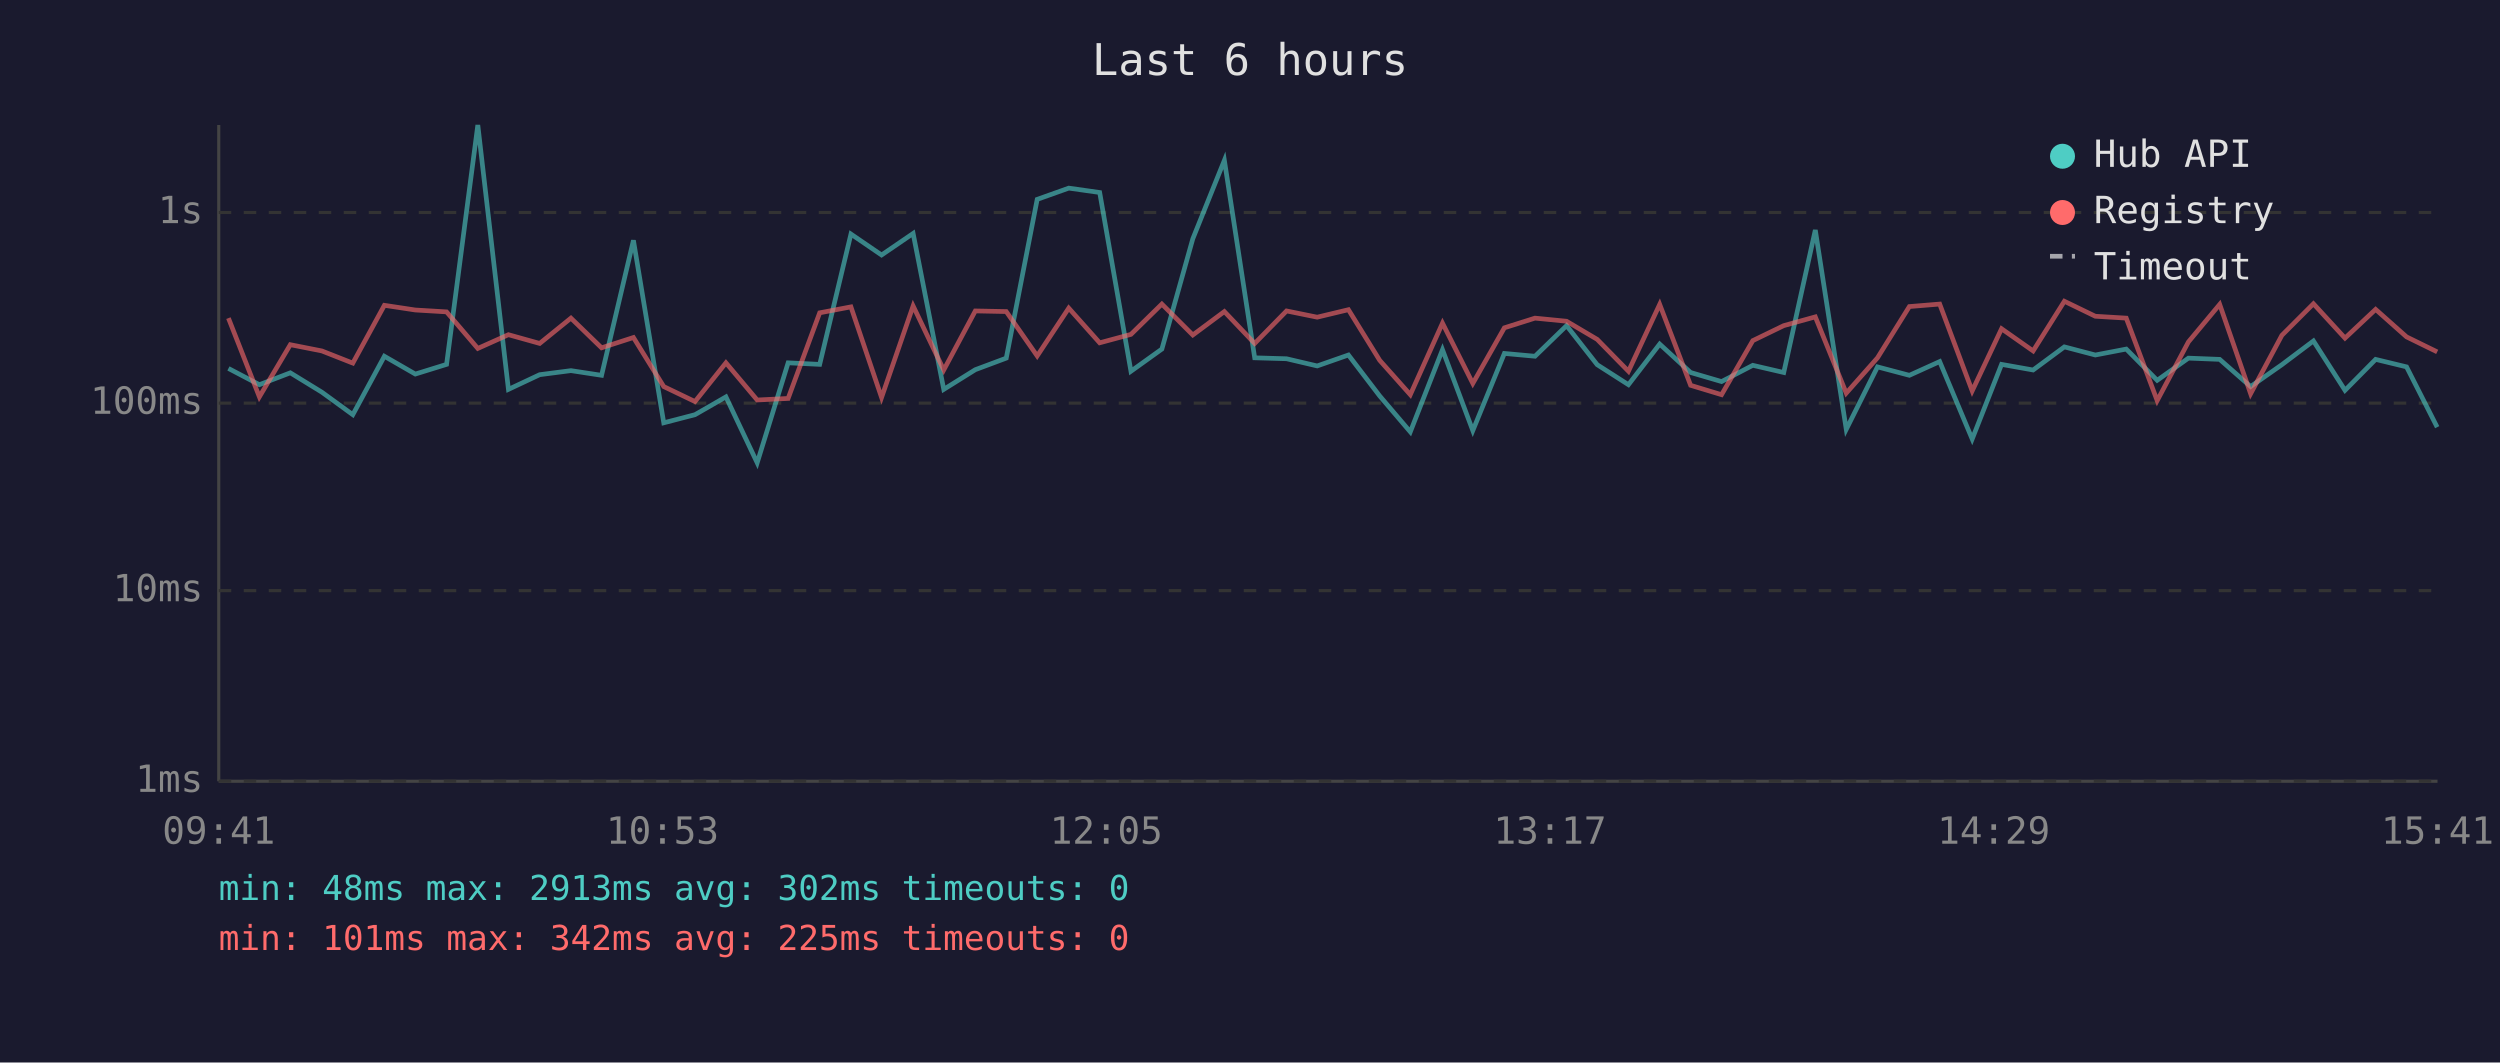
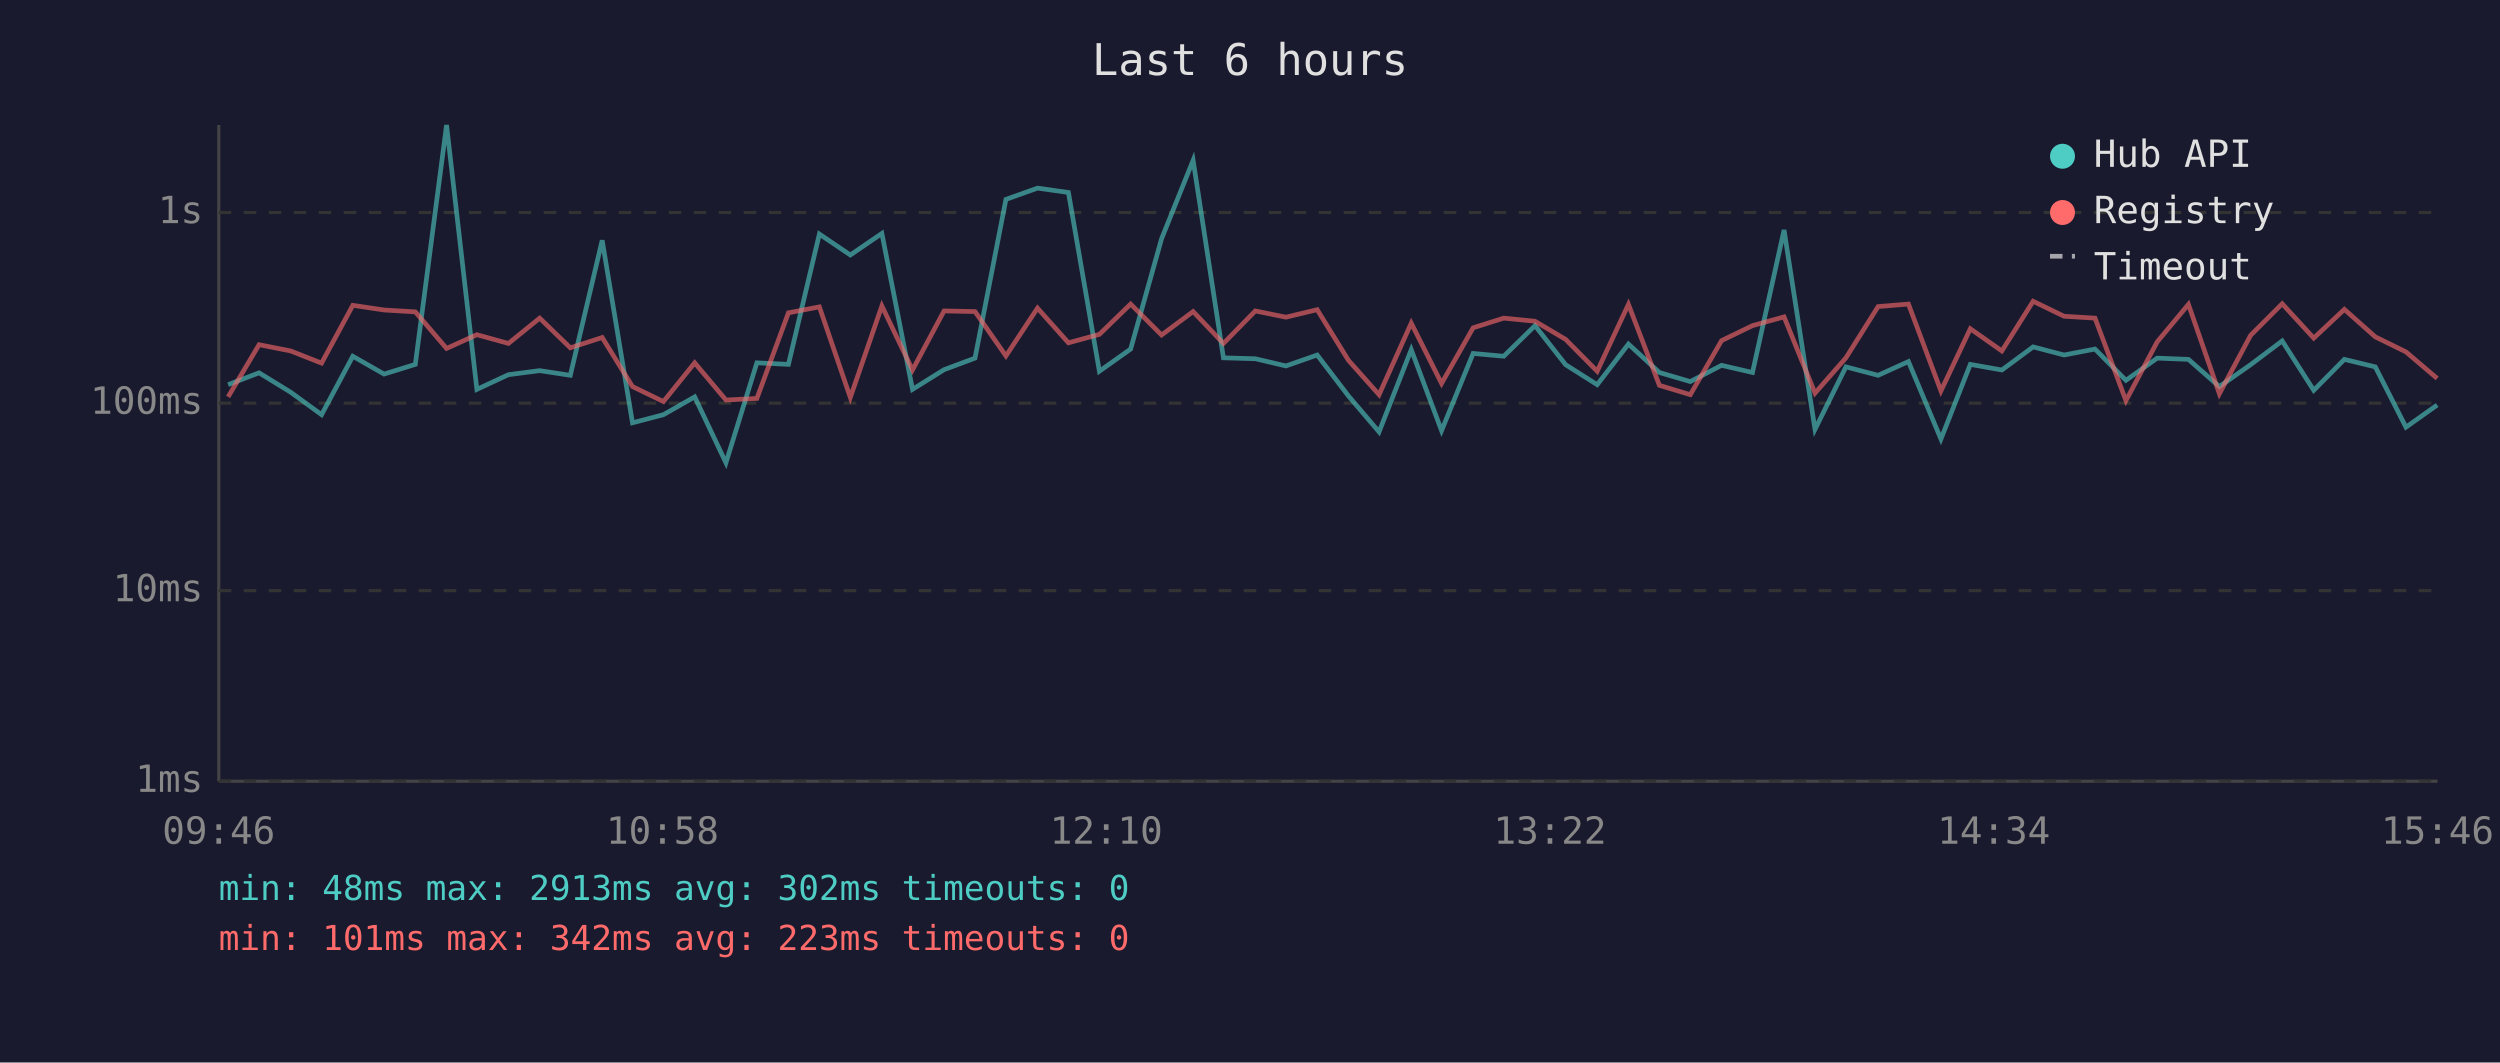
<svg xmlns="http://www.w3.org/2000/svg" viewBox="0 0 800 340" font-family="monospace" font-size="12">
  <rect width="800" height="340" fill="#1a1a2e" />
  <text x="400" y="24" fill="#e0e0e0" font-size="14" text-anchor="middle">Last 6 hours</text>
  <line x1="70" y1="40" x2="70" y2="250" stroke="#444" stroke-width="1" />
  <line x1="70" y1="250" x2="780" y2="250" stroke="#444" stroke-width="1" />
  <line x1="70" y1="250" x2="780" y2="250" stroke="#333" stroke-width="1" stroke-dasharray="4" />
  <text x="65" y="250" fill="#888" text-anchor="end" dominant-baseline="middle">1ms</text>
  <line x1="70" y1="189" x2="780" y2="189" stroke="#333" stroke-width="1" stroke-dasharray="4" />
  <text x="65" y="189" fill="#888" text-anchor="end" dominant-baseline="middle">10ms</text>
  <line x1="70" y1="129" x2="780" y2="129" stroke="#333" stroke-width="1" stroke-dasharray="4" />
  <text x="65" y="129" fill="#888" text-anchor="end" dominant-baseline="middle">100ms</text>
  <line x1="70" y1="68" x2="780" y2="68" stroke="#333" stroke-width="1" stroke-dasharray="4" />
  <text x="65" y="68" fill="#888" text-anchor="end" dominant-baseline="middle">1s</text>
-   <text x="70" y="270" fill="#888" text-anchor="middle">09:41</text>
-   <text x="212" y="270" fill="#888" text-anchor="middle">10:53</text>
-   <text x="354" y="270" fill="#888" text-anchor="middle">12:05</text>
-   <text x="496" y="270" fill="#888" text-anchor="middle">13:17</text>
-   <text x="638" y="270" fill="#888" text-anchor="middle">14:29</text>
-   <text x="780" y="270" fill="#888" text-anchor="middle">15:41</text>
-   <polyline points="73.1,117.9 83.0,123.1 92.9,119.3 103.0,125.5 112.9,132.7 123.0,114.0 132.9,119.7 142.9,116.6 152.9,40.0 162.7,124.6 172.7,119.9 182.7,118.6 192.5,120.1 202.7,76.9 212.4,135.3 222.4,132.7 232.3,127.0 242.3,148.1 252.2,116.1 262.3,116.6 272.3,74.9 282.1,81.6 292.2,74.7 302.0,124.6 312.1,118.3 322.0,114.6 331.9,63.8 342.0,60.2 351.9,61.6 361.9,118.8 371.8,111.7 381.7,76.4 391.8,51.3 401.5,114.5 411.7,114.8 421.5,117.1 431.5,113.6 441.5,126.7 451.3,138.2 461.6,111.9 471.3,137.8 481.4,113.1 491.2,114.0 501.3,104.2 511.1,116.7 521.1,123.1 531.1,110.1 541.0,119.2 550.9,122.1 560.9,116.9 570.8,119.2 580.9,73.6 590.8,137.4 600.8,117.4 611.0,120.1 620.7,115.7 631.1,140.5 640.5,116.6 650.6,118.4 660.6,111.0 670.5,113.6 680.4,111.7 690.3,121.7 700.3,114.6 710.3,115.0 720.2,123.7 730.2,116.7 740.3,109.1 750.4,124.9 760.2,115.0 770.1,117.4 779.9,136.7" fill="none" stroke="#4ecdc4" stroke-width="1.5" opacity="0.6" />
-   <polyline points="73.1,101.8 83.0,127.0 92.9,110.3 103.0,112.3 112.9,116.2 123.0,97.7 132.9,99.2 142.9,99.8 152.9,111.5 162.7,107.1 172.7,109.9 182.7,101.8 192.5,111.3 202.7,108.0 212.4,123.7 222.4,128.5 232.3,116.1 242.3,128.0 252.2,127.5 262.3,100.1 272.3,98.2 282.1,127.2 292.2,97.9 302.0,118.4 312.1,99.5 322.0,99.7 331.9,113.9 342.0,98.6 351.9,109.7 361.9,107.0 371.8,97.3 381.7,107.2 391.8,99.7 401.5,109.9 411.7,99.5 421.5,101.5 431.5,99.1 441.5,115.3 451.3,126.3 461.6,103.4 471.3,122.7 481.4,104.9 491.2,101.8 501.3,102.8 511.1,108.6 521.1,118.8 531.1,97.4 541.0,123.3 550.9,126.3 560.9,109.0 570.8,104.2 580.9,101.4 590.8,125.8 600.8,114.5 611.0,98.1 620.7,97.3 631.1,125.1 640.5,105.2 650.6,112.3 660.6,96.4 670.5,101.2 680.4,101.8 690.3,128.2 700.3,109.4 710.3,97.4 720.2,126.0 730.2,107.3 740.3,97.2 750.4,108.2 760.2,99.0 770.1,107.8 779.9,112.6" fill="none" stroke="#ff6b6b" stroke-width="1.5" opacity="0.6" />
+   <text x="70" y="270" fill="#888" text-anchor="middle">09:46</text>
+   <text x="212" y="270" fill="#888" text-anchor="middle">10:58</text>
+   <text x="354" y="270" fill="#888" text-anchor="middle">12:10</text>
+   <text x="496" y="270" fill="#888" text-anchor="middle">13:22</text>
+   <text x="638" y="270" fill="#888" text-anchor="middle">14:34</text>
+   <text x="780" y="270" fill="#888" text-anchor="middle">15:46</text>
+   <polyline points="73.0,123.1 82.9,119.3 93.0,125.5 102.9,132.7 112.9,114.0 122.9,119.7 132.9,116.6 142.9,40.0 152.6,124.6 162.7,119.9 172.7,118.6 182.5,120.1 192.7,76.9 202.4,135.3 212.3,132.7 222.3,127.0 232.3,148.1 242.2,116.1 252.3,116.6 262.2,74.9 272.1,81.6 282.2,74.7 292.0,124.6 302.1,118.3 312.0,114.6 321.9,63.8 332.0,60.2 341.9,61.6 351.8,118.8 361.8,111.7 371.7,76.4 381.8,51.3 391.5,114.5 401.7,114.8 411.5,117.1 421.5,113.6 431.5,126.7 441.3,138.2 451.6,111.9 461.3,137.8 471.4,113.1 481.2,114.0 491.2,104.2 501.0,116.7 511.1,123.1 521.1,110.1 531.0,119.2 540.9,122.1 550.9,116.9 560.8,119.2 570.9,73.6 580.8,137.4 590.7,117.4 601.0,120.1 610.7,115.7 621.1,140.5 630.5,116.6 640.6,118.4 650.6,111.0 660.5,113.6 670.4,111.7 680.3,121.7 690.3,114.6 700.3,115.0 710.2,123.7 720.2,116.7 730.3,109.1 740.4,124.9 750.2,115.0 760.1,117.4 769.9,136.7 779.9,129.6" fill="none" stroke="#4ecdc4" stroke-width="1.5" opacity="0.6" />
+   <polyline points="73.0,127.0 82.9,110.3 93.0,112.3 102.9,116.2 112.9,97.7 122.9,99.2 132.9,99.8 142.9,111.5 152.6,107.1 162.7,109.9 172.7,101.8 182.5,111.3 192.7,108.0 202.4,123.7 212.3,128.5 222.3,116.1 232.3,128.0 242.2,127.5 252.3,100.1 262.2,98.2 272.1,127.2 282.2,97.9 292.0,118.4 302.1,99.5 312.0,99.7 321.9,113.9 332.0,98.6 341.9,109.7 351.8,107.0 361.8,97.3 371.7,107.2 381.8,99.7 391.5,109.9 401.7,99.5 411.5,101.5 421.5,99.1 431.5,115.3 441.3,126.3 451.6,103.4 461.3,122.7 471.4,104.9 481.2,101.8 491.2,102.8 501.0,108.6 511.1,118.8 521.1,97.4 531.0,123.3 540.9,126.3 550.9,109.0 560.8,104.2 570.9,101.4 580.8,125.8 590.7,114.5 601.0,98.1 610.7,97.3 621.1,125.1 630.5,105.2 640.6,112.3 650.6,96.4 660.5,101.2 670.4,101.8 680.3,128.2 690.3,109.4 700.3,97.4 710.2,126.0 720.2,107.3 730.3,97.2 740.4,108.2 750.2,99.0 760.1,107.8 769.9,112.6 779.9,121.1" fill="none" stroke="#ff6b6b" stroke-width="1.5" opacity="0.6" />
  <circle cx="660" cy="50" r="4" fill="#4ecdc4" />
  <text x="670" y="50" fill="#e0e0e0" dominant-baseline="middle">Hub API</text>
  <circle cx="660" cy="68" r="4" fill="#ff6b6b" />
  <text x="670" y="68" fill="#e0e0e0" dominant-baseline="middle">Registry</text>
  <line x1="656" y1="82" x2="664" y2="82" stroke="#e0e0e0" stroke-width="1.5" stroke-dasharray="4,3" opacity="0.7" />
  <text x="670" y="86" fill="#e0e0e0" dominant-baseline="middle">Timeout</text>
  <text x="70" y="288" fill="#4ecdc4" font-size="11">min: 48ms  max: 2913ms  avg: 302ms  timeouts: 0</text>
-   <text x="70" y="304" fill="#ff6b6b" font-size="11">min: 101ms  max: 342ms  avg: 225ms  timeouts: 0</text>
+   <text x="70" y="304" fill="#ff6b6b" font-size="11">min: 101ms  max: 342ms  avg: 223ms  timeouts: 0</text>
</svg>
